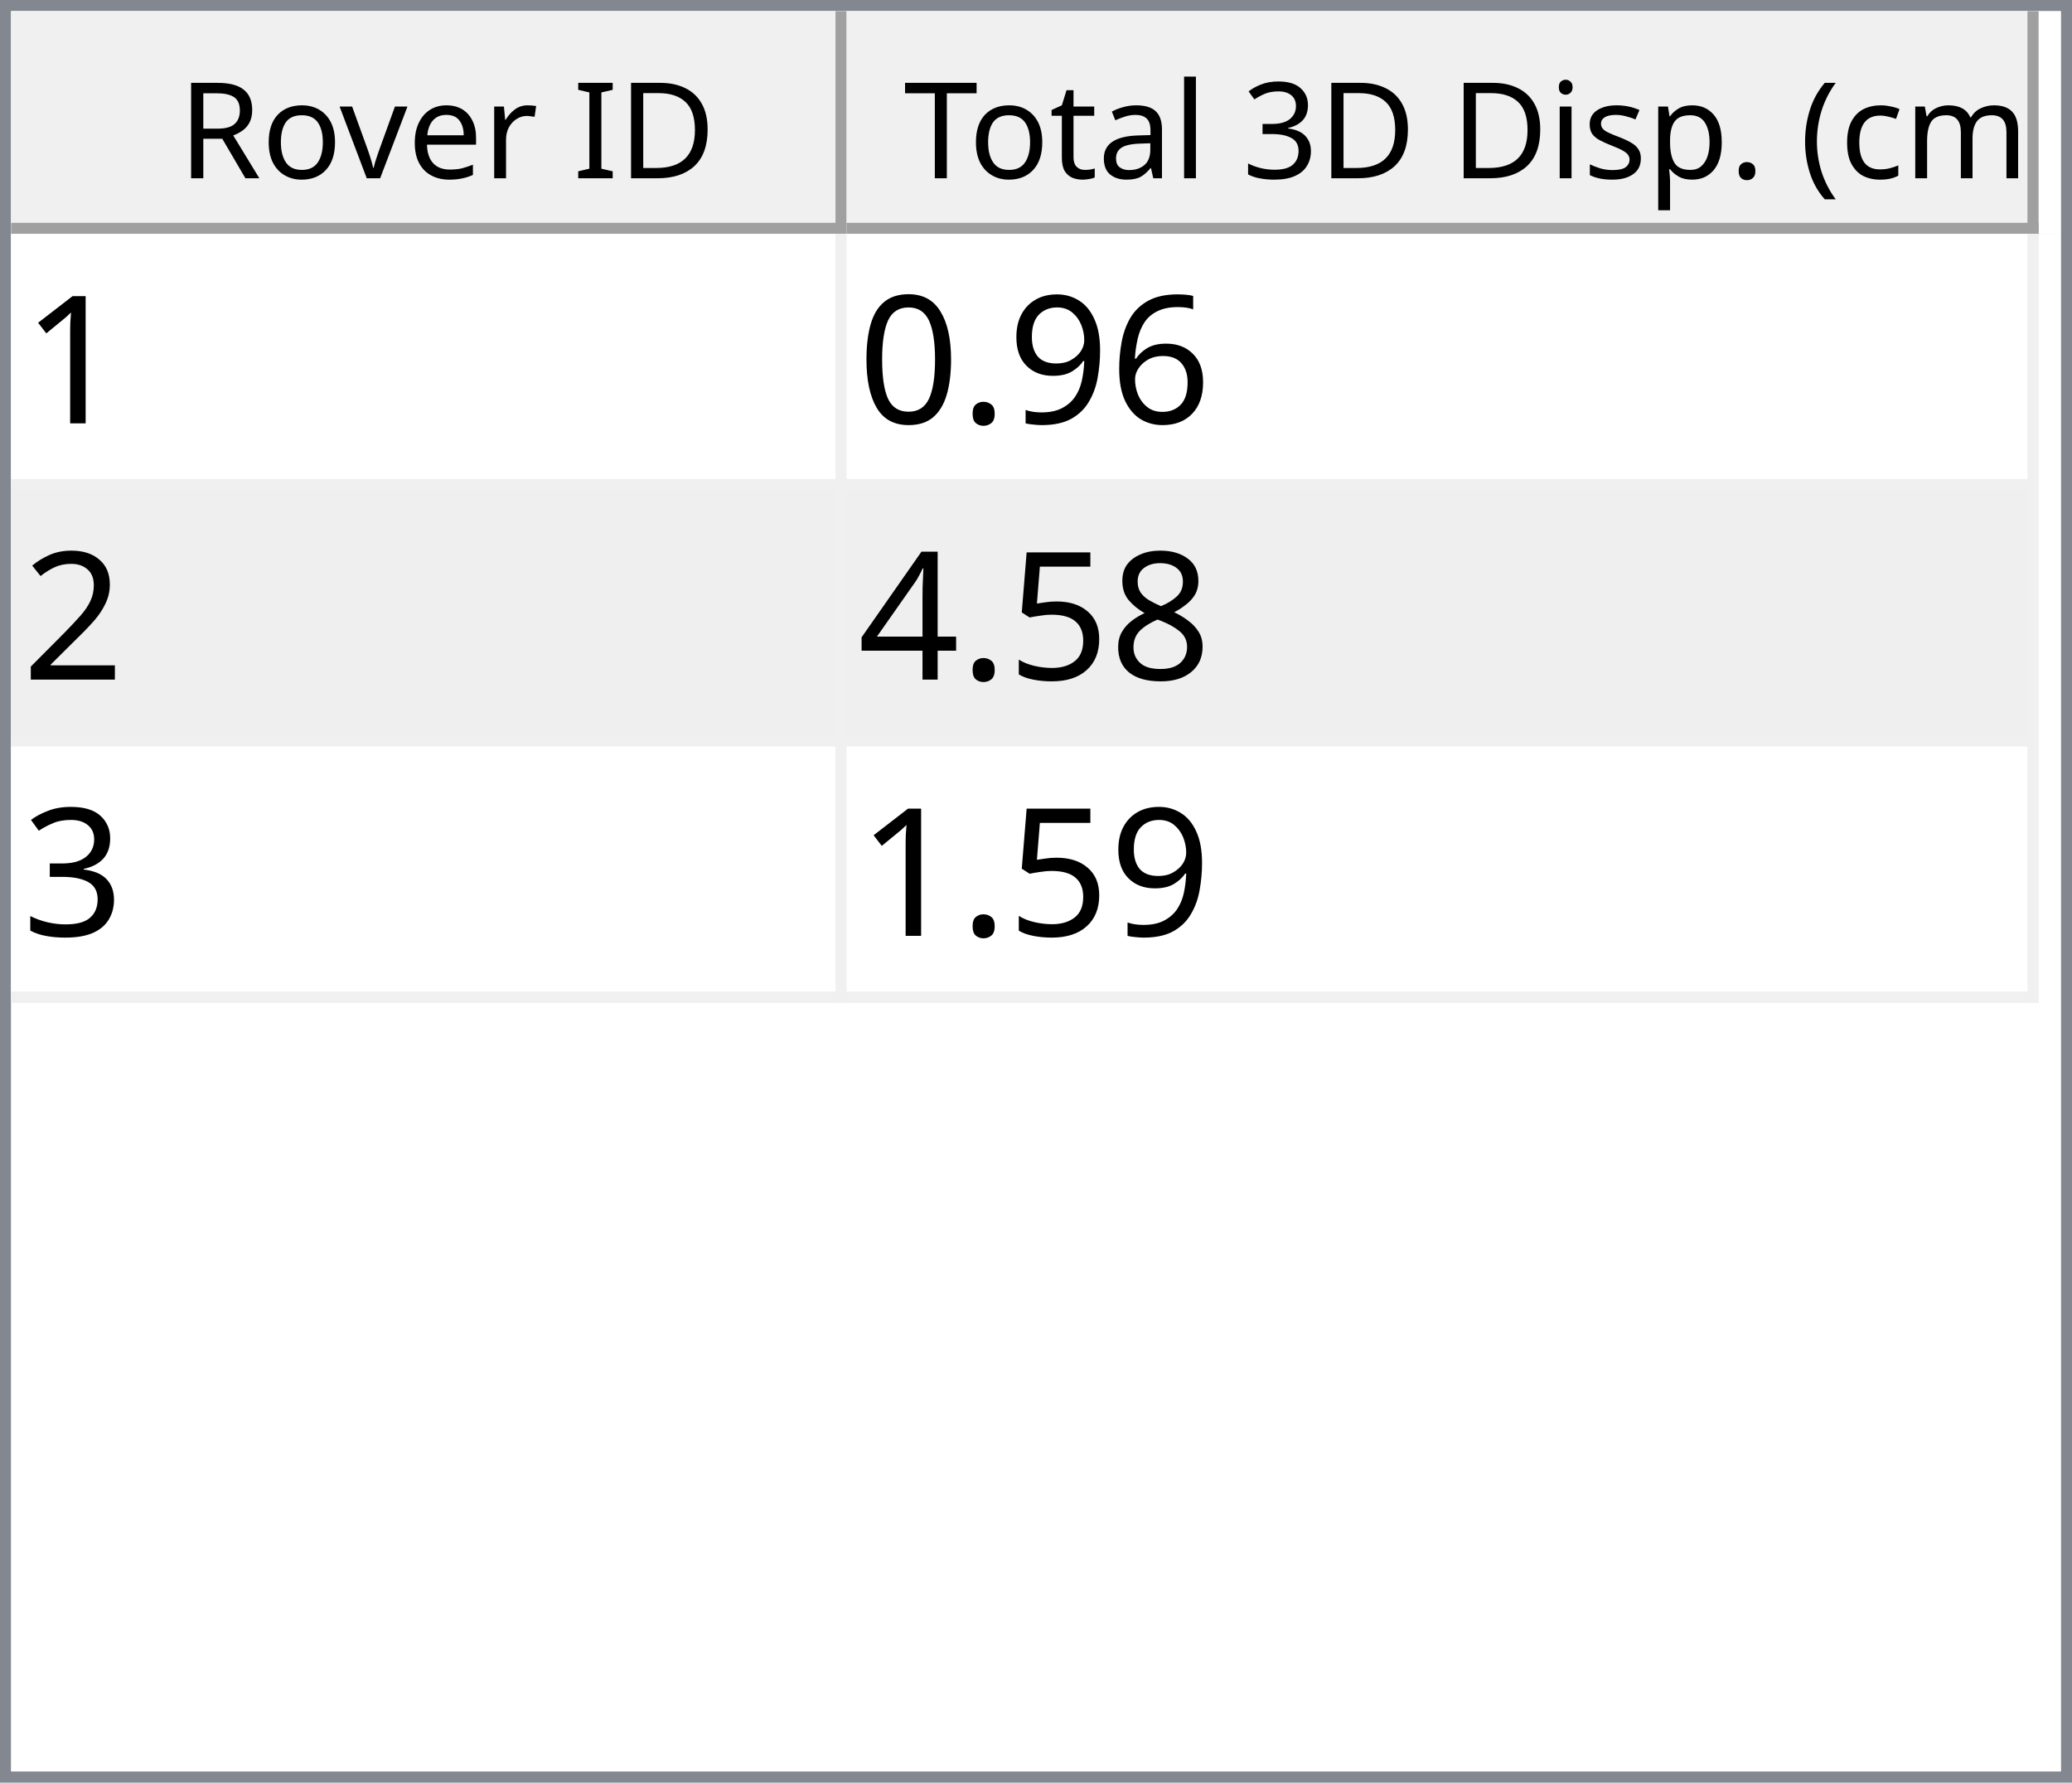
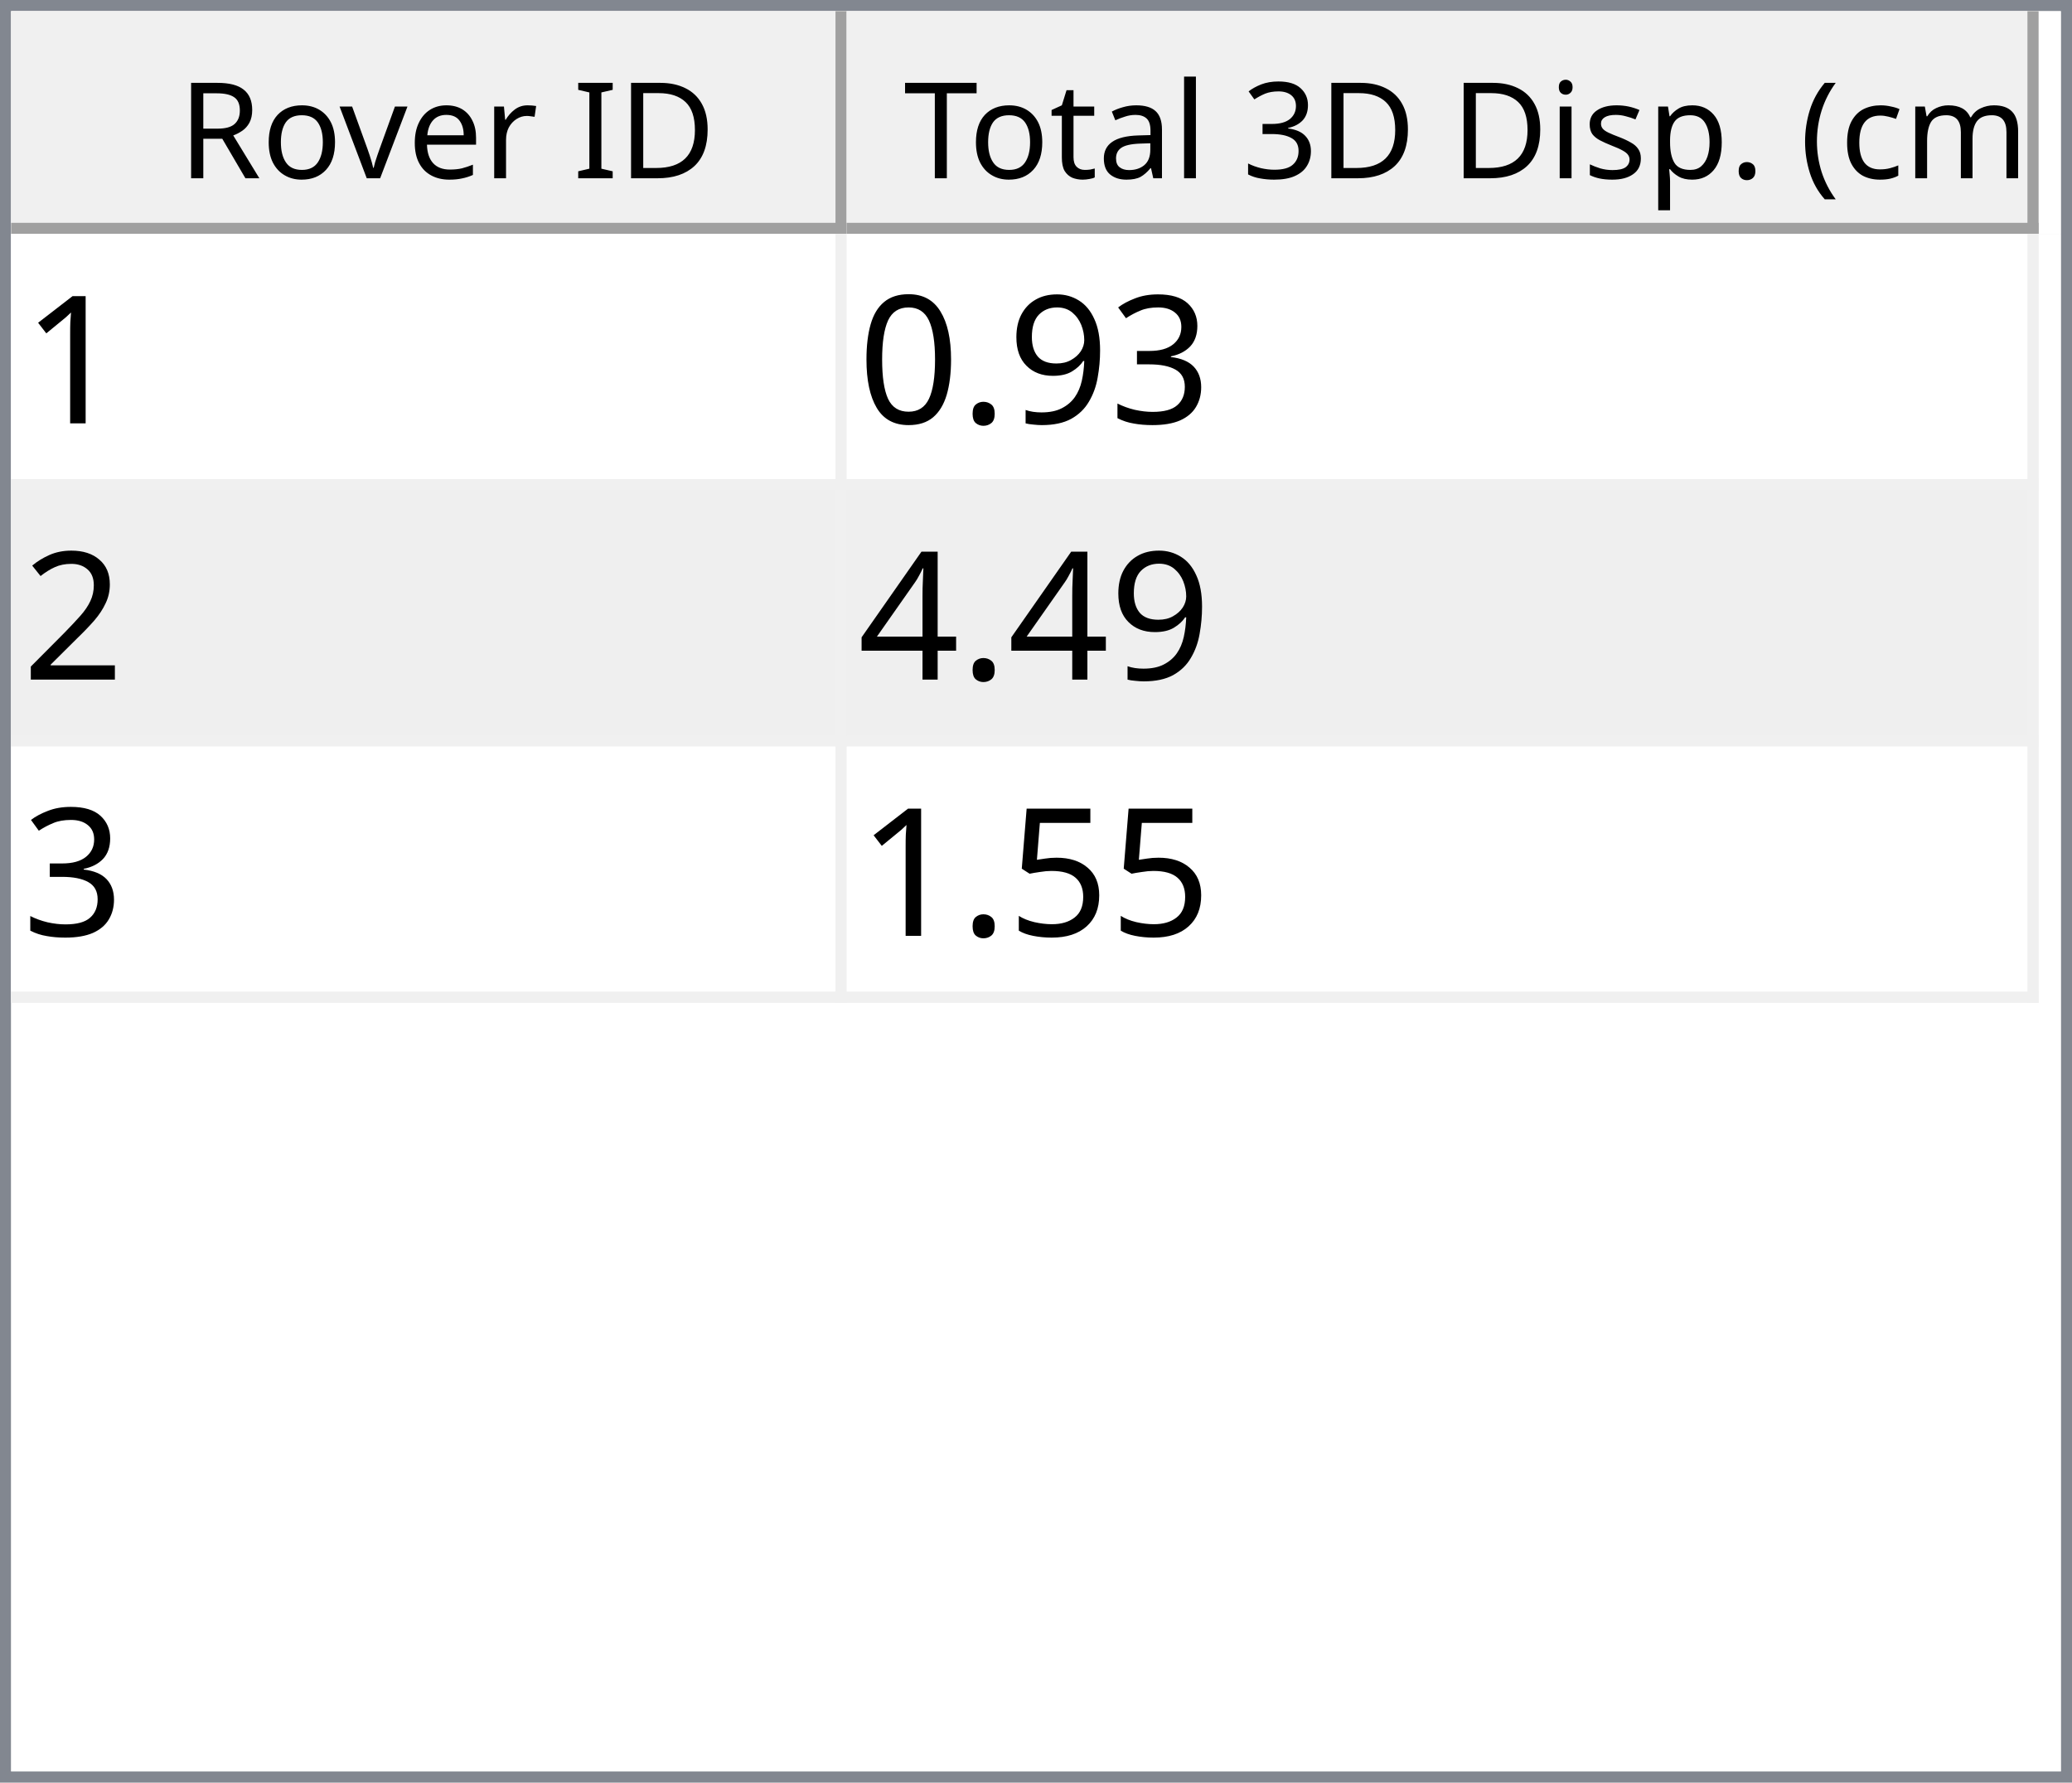
<svg xmlns="http://www.w3.org/2000/svg" style="fill-opacity:1; color-rendering:auto; color-interpolation:auto; text-rendering:auto; stroke:black; stroke-linecap:square; stroke-miterlimit:10; shape-rendering:auto; stroke-opacity:1; fill:black; stroke-dasharray:none; font-weight:normal; stroke-width:1; font-family:'Dialog'; font-style:normal; stroke-linejoin:miter; font-size:12px; stroke-dashoffset:0; image-rendering:auto;" width="186" height="160">
  <defs id="genericDefs" />
  <g>
    <defs id="defs1">
      <clipPath clipPathUnits="userSpaceOnUse" id="clipPath1">
        <path d="M0 0 L186 0 L186 160 L0 160 L0 0 Z" />
      </clipPath>
      <clipPath clipPathUnits="userSpaceOnUse" id="clipPath2">
        <path d="M0 0 L0 160 L186 160 L186 0 Z" />
      </clipPath>
      <clipPath clipPathUnits="userSpaceOnUse" id="clipPath3">
        <path d="M0 0 L0 20 L184 20 L184 0 Z" />
      </clipPath>
      <clipPath clipPathUnits="userSpaceOnUse" id="clipPath4">
        <path d="M0 0 L0 20 L75 20 L75 0 Z" />
      </clipPath>
      <clipPath clipPathUnits="userSpaceOnUse" id="clipPath5">
        <path d="M1 1 L1 19 L74 19 L74 1 Z" />
      </clipPath>
      <clipPath clipPathUnits="userSpaceOnUse" id="clipPath6">
        <path d="M0 0 L0 18 L73 18 L73 0 Z" />
      </clipPath>
      <clipPath clipPathUnits="userSpaceOnUse" id="clipPath7">
        <path d="M-0.5 -0.5 L-0.5 19.5 L74.5 19.5 L74.5 -0.5 Z" />
      </clipPath>
      <clipPath clipPathUnits="userSpaceOnUse" id="clipPath8">
        <path d="M0 0 L0 20 L107 20 L107 0 Z" />
      </clipPath>
      <clipPath clipPathUnits="userSpaceOnUse" id="clipPath9">
        <path d="M1 1 L1 19 L106 19 L106 1 Z" />
      </clipPath>
      <clipPath clipPathUnits="userSpaceOnUse" id="clipPath10">
        <path d="M0 0 L0 18 L105 18 L105 0 Z" />
      </clipPath>
      <clipPath clipPathUnits="userSpaceOnUse" id="clipPath11">
        <path d="M-0.5 -0.5 L-0.5 19.5 L106.5 19.5 L106.5 -0.5 Z" />
      </clipPath>
      <clipPath clipPathUnits="userSpaceOnUse" id="clipPath12">
        <path d="M0 0 L0 138 L184 138 L184 0 Z" />
      </clipPath>
      <clipPath clipPathUnits="userSpaceOnUse" id="clipPath13">
        <path d="M0 0 L0 69 L182 69 L182 0 Z" />
      </clipPath>
      <clipPath clipPathUnits="userSpaceOnUse" id="clipPath14">
        <path d="M-0.5 -0.5 L-0.5 68.5 L181.5 68.5 L181.5 -0.5 Z" />
      </clipPath>
      <clipPath clipPathUnits="userSpaceOnUse" id="clipPath15">
        <path d="M0 0 L0 22 L74 22 L74 0 Z" />
      </clipPath>
      <clipPath clipPathUnits="userSpaceOnUse" id="clipPath16">
        <path d="M0 0 L0 22 L106 22 L106 0 Z" />
      </clipPath>
      <font horiz-adv-x="64.551" id="font1">
        <font-face ascent="107.91" descent="25.098" units-per-em="100" style="font-style:normal; font-family:Segoe UI; font-weight:normal;" />
        <missing-glyph horiz-adv-x="64.551" d="M8.109 0 L8.109 68.266 L56.453 68.266 L56.453 0 L8.109 0 ZM15.328 7.234 L49.219 7.234 L49.219 61.031 L15.328 61.031 L15.328 7.234 Z" />
        <glyph unicode="D" horiz-adv-x="70.117" d="M9.188 0 L9.188 70.016 L28.516 70.016 Q65.531 70.016 65.531 35.891 Q65.531 19.672 55.25 9.836 Q44.969 0 27.734 0 L9.188 0 ZM17.391 62.594 L17.391 7.422 L27.828 7.422 Q41.609 7.422 49.273 14.797 Q56.938 22.172 56.938 35.688 Q56.938 62.594 28.328 62.594 L17.391 62.594 Z" />
        <glyph unicode="I" horiz-adv-x="26.611" d="M17.391 0 L9.188 0 L9.188 70.016 L17.391 70.016 L17.391 0 Z" />
        <glyph unicode=" " horiz-adv-x="27.393" d="" />
        <glyph unicode="r" horiz-adv-x="34.766" d="M34.188 41.891 Q32.078 43.5 28.125 43.5 Q23 43.5 19.555 38.672 Q16.109 33.844 16.109 25.484 L16.109 0 L8.109 0 L8.109 50 L16.109 50 L16.109 39.703 L16.312 39.703 Q18.016 44.969 21.531 47.922 Q25.047 50.875 29.391 50.875 Q32.516 50.875 34.188 50.203 L34.188 41.891 Z" />
        <glyph unicode="e" horiz-adv-x="52.295" d="M48.297 23 L12.984 23 Q13.188 14.656 17.484 10.109 Q21.781 5.562 29.297 5.562 Q37.75 5.562 44.828 11.141 L44.828 3.609 Q38.234 -1.172 27.391 -1.172 Q16.797 -1.172 10.742 5.641 Q4.688 12.453 4.688 24.812 Q4.688 36.469 11.305 43.82 Q17.922 51.172 27.734 51.172 Q37.547 51.172 42.922 44.828 Q48.297 38.484 48.297 27.203 L48.297 23 ZM40.094 29.781 Q40.047 36.719 36.75 40.578 Q33.453 44.438 27.594 44.438 Q21.922 44.438 17.969 40.383 Q14.016 36.328 13.094 29.781 L40.094 29.781 Z" />
        <glyph unicode="v" horiz-adv-x="47.9" d="M47.406 50 L27.484 0 L19.625 0 L0.688 50 L9.469 50 L22.172 13.672 Q23.578 9.672 23.922 6.688 L24.125 6.688 Q24.609 10.453 25.688 13.484 L38.969 50 L47.406 50 Z" />
        <glyph unicode="o" horiz-adv-x="58.594" d="M29 -1.172 Q17.922 -1.172 11.305 5.836 Q4.688 12.844 4.688 24.422 Q4.688 37.016 11.57 44.094 Q18.453 51.172 30.172 51.172 Q41.359 51.172 47.633 44.289 Q53.906 37.406 53.906 25.203 Q53.906 13.234 47.141 6.031 Q40.375 -1.172 29 -1.172 ZM29.594 44.438 Q21.875 44.438 17.383 39.188 Q12.891 33.938 12.891 24.703 Q12.891 15.828 17.43 10.695 Q21.969 5.562 29.594 5.562 Q37.359 5.562 41.531 10.594 Q45.703 15.625 45.703 24.906 Q45.703 34.281 41.531 39.359 Q37.359 44.438 29.594 44.438 Z" />
        <glyph unicode="R" horiz-adv-x="59.814" d="M59.375 0 L49.609 0 L37.891 19.625 Q36.281 22.359 34.766 24.289 Q33.25 26.219 31.664 27.438 Q30.078 28.656 28.25 29.219 Q26.422 29.781 24.125 29.781 L17.391 29.781 L17.391 0 L9.188 0 L9.188 70.016 L30.078 70.016 Q34.672 70.016 38.555 68.867 Q42.438 67.719 45.289 65.375 Q48.141 63.031 49.758 59.547 Q51.375 56.062 51.375 51.375 Q51.375 47.703 50.273 44.656 Q49.172 41.609 47.148 39.211 Q45.125 36.812 42.266 35.133 Q39.406 33.453 35.844 32.516 L35.844 32.328 Q37.594 31.547 38.891 30.547 Q40.188 29.547 41.359 28.18 Q42.531 26.812 43.68 25.078 Q44.828 23.344 46.234 21.047 L59.375 0 ZM17.391 62.594 L17.391 37.203 L28.516 37.203 Q31.594 37.203 34.203 38.133 Q36.812 39.062 38.719 40.797 Q40.625 42.531 41.703 45.047 Q42.781 47.562 42.781 50.688 Q42.781 56.297 39.141 59.445 Q35.5 62.594 28.609 62.594 L17.391 62.594 Z" />
        <glyph unicode=")" horiz-adv-x="30.176" d="M8.297 -15.922 L1.172 -15.922 Q16.406 2.344 16.406 26.812 Q16.406 51.469 1.078 70.016 L8.297 70.016 Q23.531 52.156 23.531 26.703 Q23.531 1.375 8.297 -15.922 Z" />
        <glyph unicode="m" horiz-adv-x="86.133" d="M79.109 0 L71.094 0 L71.094 28.719 Q71.094 37.016 68.531 40.727 Q65.969 44.438 59.906 44.438 Q54.781 44.438 51.195 39.75 Q47.609 35.062 47.609 28.516 L47.609 0 L39.594 0 L39.594 29.688 Q39.594 44.438 28.219 44.438 Q22.953 44.438 19.531 40.016 Q16.109 35.594 16.109 28.516 L16.109 0 L8.109 0 L8.109 50 L16.109 50 L16.109 42.094 L16.312 42.094 Q21.625 51.172 31.844 51.172 Q36.969 51.172 40.773 48.312 Q44.578 45.453 46 40.828 Q51.562 51.172 62.594 51.172 Q79.109 51.172 79.109 30.812 L79.109 0 Z" />
        <glyph unicode="c" horiz-adv-x="46.191" d="M42.188 2.297 Q36.422 -1.172 28.516 -1.172 Q17.828 -1.172 11.258 5.789 Q4.688 12.75 4.688 23.828 Q4.688 36.188 11.766 43.68 Q18.844 51.172 30.672 51.172 Q37.25 51.172 42.281 48.734 L42.281 40.531 Q36.719 44.438 30.375 44.438 Q22.703 44.438 17.797 38.945 Q12.891 33.453 12.891 24.516 Q12.891 15.719 17.508 10.641 Q22.125 5.562 29.891 5.562 Q36.422 5.562 42.188 9.906 L42.188 2.297 Z" />
        <glyph unicode="(" horiz-adv-x="30.176" d="M29.109 -15.922 L21.969 -15.922 Q6.844 1.375 6.844 26.703 Q6.844 52.156 21.969 70.016 L29.203 70.016 Q13.875 51.469 13.875 26.812 Q13.875 2.344 29.109 -15.922 Z" />
        <glyph unicode="." horiz-adv-x="21.68" d="M10.891 -1.078 Q8.641 -1.078 7.055 0.539 Q5.469 2.156 5.469 4.391 Q5.469 6.641 7.055 8.273 Q8.641 9.906 10.891 9.906 Q13.188 9.906 14.797 8.273 Q16.406 6.641 16.406 4.391 Q16.406 2.156 14.797 0.539 Q13.188 -1.078 10.891 -1.078 Z" />
        <glyph unicode="p" horiz-adv-x="58.789" d="M16.312 7.234 L16.109 7.234 L16.109 -23 L8.109 -23 L8.109 50 L16.109 50 L16.109 41.219 L16.312 41.219 Q22.219 51.172 33.594 51.172 Q43.266 51.172 48.688 44.461 Q54.109 37.75 54.109 26.469 Q54.109 13.922 48 6.375 Q41.891 -1.172 31.297 -1.172 Q21.578 -1.172 16.312 7.234 ZM16.109 27.391 L16.109 20.406 Q16.109 14.203 20.141 9.883 Q24.172 5.562 30.375 5.562 Q37.641 5.562 41.773 11.133 Q45.906 16.703 45.906 26.609 Q45.906 34.969 42.047 39.703 Q38.188 44.438 31.594 44.438 Q24.609 44.438 20.359 39.578 Q16.109 34.719 16.109 27.391 Z" />
        <glyph unicode="s" horiz-adv-x="42.432" d="M5.078 1.812 L5.078 10.406 Q11.625 5.562 19.484 5.562 Q30.031 5.562 30.031 12.594 Q30.031 14.594 29.125 15.992 Q28.219 17.391 26.68 18.461 Q25.141 19.531 23.07 20.383 Q21 21.234 18.609 22.172 Q15.281 23.484 12.766 24.828 Q10.25 26.172 8.57 27.859 Q6.891 29.547 6.031 31.695 Q5.172 33.844 5.172 36.719 Q5.172 40.234 6.789 42.945 Q8.406 45.656 11.086 47.484 Q13.766 49.312 17.211 50.242 Q20.656 51.172 24.312 51.172 Q30.812 51.172 35.938 48.922 L35.938 40.828 Q30.422 44.438 23.25 44.438 Q21 44.438 19.195 43.922 Q17.391 43.406 16.094 42.477 Q14.797 41.547 14.086 40.258 Q13.375 38.969 13.375 37.406 Q13.375 35.453 14.086 34.133 Q14.797 32.812 16.164 31.789 Q17.531 30.766 19.484 29.938 Q21.438 29.109 23.922 28.125 Q27.25 26.859 29.883 25.516 Q32.516 24.172 34.375 22.484 Q36.234 20.797 37.234 18.602 Q38.234 16.406 38.234 13.375 Q38.234 9.672 36.602 6.938 Q34.969 4.203 32.234 2.398 Q29.5 0.594 25.93 -0.289 Q22.359 -1.172 18.453 -1.172 Q10.75 -1.172 5.078 1.812 Z" />
        <glyph unicode="i" horiz-adv-x="24.219" d="M12.203 62.703 Q10.062 62.703 8.547 64.164 Q7.031 65.625 7.031 67.875 Q7.031 70.125 8.547 71.609 Q10.062 73.094 12.203 73.094 Q14.406 73.094 15.945 71.609 Q17.484 70.125 17.484 67.875 Q17.484 65.719 15.945 64.211 Q14.406 62.703 12.203 62.703 ZM16.109 0 L8.109 0 L8.109 50 L16.109 50 L16.109 0 Z" />
        <glyph unicode="3" horiz-adv-x="53.906" d="M46.531 19.828 Q46.531 15.094 44.75 11.211 Q42.969 7.328 39.719 4.57 Q36.469 1.812 31.93 0.297 Q27.391 -1.219 21.922 -1.219 Q11.922 -1.219 6 2.594 L6 11.188 Q13.094 5.609 22.219 5.609 Q25.875 5.609 28.828 6.539 Q31.781 7.469 33.906 9.227 Q36.031 10.984 37.18 13.477 Q38.328 15.969 38.328 19.094 Q38.328 32.812 18.797 32.812 L12.984 32.812 L12.984 39.594 L18.5 39.594 Q35.797 39.594 35.797 52.484 Q35.797 64.406 22.609 64.406 Q15.188 64.406 8.688 59.422 L8.688 67.188 Q15.375 71.188 24.609 71.188 Q29 71.188 32.57 69.969 Q36.141 68.75 38.68 66.555 Q41.219 64.359 42.609 61.281 Q44 58.203 44 54.5 Q44 40.672 30.031 36.719 L30.031 36.531 Q33.594 36.141 36.625 34.797 Q39.656 33.453 41.852 31.305 Q44.047 29.156 45.289 26.25 Q46.531 23.344 46.531 19.828 Z" />
        <glyph unicode="l" horiz-adv-x="24.219" d="M16.109 0 L8.109 0 L8.109 74.031 L16.109 74.031 L16.109 0 Z" />
        <glyph unicode="a" horiz-adv-x="50.879" d="M43.891 0 L35.891 0 L35.891 7.812 L35.688 7.812 Q30.469 -1.172 20.312 -1.172 Q12.844 -1.172 8.617 2.781 Q4.391 6.734 4.391 13.281 Q4.391 27.297 20.906 29.594 L35.891 31.688 Q35.891 44.438 25.594 44.438 Q16.547 44.438 9.281 38.281 L9.281 46.484 Q16.656 51.172 26.266 51.172 Q43.891 51.172 43.891 32.516 L43.891 0 ZM35.891 25.297 L23.828 23.641 Q18.266 22.859 15.43 20.875 Q12.594 18.891 12.594 13.875 Q12.594 10.203 15.211 7.883 Q17.828 5.562 22.172 5.562 Q28.125 5.562 32.008 9.742 Q35.891 13.922 35.891 20.312 L35.891 25.297 Z" />
        <glyph unicode="t" horiz-adv-x="33.887" d="M31.297 0.484 Q28.469 -1.078 23.828 -1.078 Q10.688 -1.078 10.688 13.578 L10.688 43.172 L2.094 43.172 L2.094 50 L10.688 50 L10.688 62.203 L18.703 64.797 L18.703 50 L31.297 50 L31.297 43.172 L18.703 43.172 L18.703 14.984 Q18.703 9.969 20.414 7.82 Q22.125 5.672 26.078 5.672 Q29.109 5.672 31.297 7.328 L31.297 0.484 Z" />
        <glyph unicode="T" horiz-adv-x="52.393" d="M50.594 62.594 L30.375 62.594 L30.375 0 L22.172 0 L22.172 62.594 L2 62.594 L2 70.016 L50.594 70.016 L50.594 62.594 Z" />
      </font>
      <font horiz-adv-x="75.0" id="font2">
        <font-face ascent="100.537" descent="21.973" units-per-em="100" style="font-style:normal; font-family:sans-serif; font-weight:normal;" />
        <missing-glyph horiz-adv-x="75.0" d="M12.5 0 L12.5 62.5 L62.5 62.5 L62.5 0 L12.5 0 ZM14.062 1.562 L60.938 1.562 L60.938 60.938 L14.062 60.938 L14.062 1.562 Z" />
        <glyph unicode="1" horiz-adv-x="55.615" d="M37.25 0 L28.469 0 L28.469 56 Q25.297 52.984 20.141 49.953 Q14.984 46.922 10.891 45.406 L10.891 53.906 Q18.266 57.375 23.781 62.305 Q29.297 67.234 31.594 71.875 L37.25 71.875 L37.25 0 Z" />
-         <glyph unicode="6" horiz-adv-x="55.615" d="M49.75 54.047 L41.016 53.375 Q39.844 58.547 37.703 60.891 Q34.125 64.656 28.906 64.656 Q24.703 64.656 21.531 62.312 Q17.391 59.281 14.992 53.469 Q12.594 47.656 12.5 36.922 Q15.672 41.75 20.266 44.094 Q24.859 46.438 29.891 46.438 Q38.672 46.438 44.852 39.969 Q51.031 33.5 51.031 23.25 Q51.031 16.5 48.125 10.719 Q45.219 4.938 40.141 1.859 Q35.062 -1.219 28.609 -1.219 Q17.625 -1.219 10.695 6.859 Q3.766 14.938 3.766 33.5 Q3.766 54.25 11.422 63.672 Q18.109 71.875 29.438 71.875 Q37.891 71.875 43.289 67.141 Q48.688 62.406 49.75 54.047 ZM13.875 23.188 Q13.875 18.656 15.797 14.508 Q17.719 10.359 21.188 8.18 Q24.656 6 28.469 6 Q34.031 6 38.039 10.492 Q42.047 14.984 42.047 22.703 Q42.047 30.125 38.086 34.398 Q34.125 38.672 28.125 38.672 Q22.172 38.672 18.023 34.398 Q13.875 30.125 13.875 23.188 Z" />
+         <glyph unicode="3" horiz-adv-x="55.615" d="M4.203 18.891 L12.984 20.062 Q14.5 12.594 18.141 9.297 Q21.781 6 27 6 Q33.203 6 37.477 10.297 Q41.75 14.594 41.75 20.953 Q41.75 27 37.797 30.93 Q33.844 34.859 27.734 34.859 Q25.25 34.859 21.531 33.891 L22.516 41.609 Q23.391 41.5 23.922 41.5 Q29.547 41.5 34.039 44.43 Q38.531 47.359 38.531 53.469 Q38.531 58.297 35.258 61.477 Q31.984 64.656 26.812 64.656 Q21.688 64.656 18.266 61.43 Q14.844 58.203 13.875 51.766 L5.078 53.328 Q6.688 62.156 12.398 67.016 Q18.109 71.875 26.609 71.875 Q32.469 71.875 37.398 69.359 Q42.328 66.844 44.945 62.5 Q47.562 58.156 47.562 53.266 Q47.562 48.641 45.07 44.828 Q42.578 41.016 37.703 38.766 Q44.047 37.312 47.562 32.695 Q51.078 28.078 51.078 21.141 Q51.078 11.766 44.242 5.25 Q37.406 -1.266 26.953 -1.266 Q17.531 -1.266 11.305 4.352 Q5.078 9.969 4.203 18.891 Z" />
        <glyph unicode="9" horiz-adv-x="55.615" d="M5.469 16.547 L13.922 17.328 Q14.984 11.375 18.016 8.688 Q21.047 6 25.781 6 Q29.828 6 32.883 7.859 Q35.938 9.719 37.891 12.82 Q39.844 15.922 41.164 21.195 Q42.484 26.469 42.484 31.938 Q42.484 32.516 42.438 33.688 Q39.797 29.5 35.234 26.883 Q30.672 24.266 25.344 24.266 Q16.453 24.266 10.305 30.711 Q4.156 37.156 4.156 47.703 Q4.156 58.594 10.578 65.234 Q17 71.875 26.656 71.875 Q33.641 71.875 39.43 68.117 Q45.219 64.359 48.219 57.398 Q51.219 50.438 51.219 37.25 Q51.219 23.531 48.242 15.406 Q45.266 7.281 39.383 3.031 Q33.5 -1.219 25.594 -1.219 Q17.188 -1.219 11.867 3.445 Q6.547 8.109 5.469 16.547 ZM41.453 48.141 Q41.453 55.719 37.43 60.156 Q33.406 64.594 27.734 64.594 Q21.875 64.594 17.531 59.812 Q13.188 55.031 13.188 47.406 Q13.188 40.578 17.312 36.305 Q21.438 32.031 27.484 32.031 Q33.594 32.031 37.523 36.305 Q41.453 40.578 41.453 48.141 Z" />
        <glyph unicode="." horiz-adv-x="27.783" d="M9.078 0 L9.078 10.016 L19.094 10.016 L19.094 0 L9.078 0 Z" />
        <glyph unicode="0" horiz-adv-x="55.615" d="M4.156 35.297 Q4.156 48 6.766 55.742 Q9.375 63.484 14.523 67.68 Q19.672 71.875 27.484 71.875 Q33.25 71.875 37.594 69.555 Q41.938 67.234 44.773 62.867 Q47.609 58.5 49.219 52.227 Q50.828 45.953 50.828 35.297 Q50.828 22.703 48.242 14.969 Q45.656 7.234 40.508 3.008 Q35.359 -1.219 27.484 -1.219 Q17.141 -1.219 11.234 6.203 Q4.156 15.141 4.156 35.297 ZM13.188 35.297 Q13.188 17.672 17.312 11.836 Q21.438 6 27.484 6 Q33.547 6 37.672 11.859 Q41.797 17.719 41.797 35.297 Q41.797 52.984 37.672 58.789 Q33.547 64.594 27.391 64.594 Q21.344 64.594 17.719 59.469 Q13.188 52.938 13.188 35.297 Z" />
        <glyph unicode="2" horiz-adv-x="55.615" d="M50.344 8.453 L50.344 0 L3.031 0 Q2.938 3.172 4.047 6.109 Q5.859 10.938 9.836 15.625 Q13.812 20.312 21.344 26.469 Q33.016 36.031 37.117 41.625 Q41.219 47.219 41.219 52.203 Q41.219 57.422 37.477 61.008 Q33.734 64.594 27.734 64.594 Q21.391 64.594 17.578 60.789 Q13.766 56.984 13.719 50.25 L4.688 51.172 Q5.609 61.281 11.664 66.578 Q17.719 71.875 27.938 71.875 Q38.234 71.875 44.242 66.164 Q50.25 60.453 50.25 52 Q50.25 47.703 48.492 43.555 Q46.734 39.406 42.656 34.812 Q38.578 30.219 29.109 22.219 Q21.188 15.578 18.945 13.211 Q16.703 10.844 15.234 8.453 L50.344 8.453 Z" />
-         <glyph unicode="8" horiz-adv-x="55.615" d="M17.672 38.812 Q12.203 40.828 9.57 44.539 Q6.938 48.25 6.938 53.422 Q6.938 61.234 12.555 66.555 Q18.172 71.875 27.484 71.875 Q36.859 71.875 42.578 66.43 Q48.297 60.984 48.297 53.172 Q48.297 48.188 45.68 44.508 Q43.062 40.828 37.75 38.812 Q44.344 36.672 47.781 31.883 Q51.219 27.094 51.219 20.453 Q51.219 11.281 44.727 5.031 Q38.234 -1.219 27.641 -1.219 Q17.047 -1.219 10.547 5.055 Q4.047 11.328 4.047 20.703 Q4.047 27.688 7.594 32.398 Q11.141 37.109 17.672 38.812 ZM15.922 53.719 Q15.922 48.641 19.195 45.414 Q22.469 42.188 27.688 42.188 Q32.766 42.188 36.016 45.383 Q39.266 48.578 39.266 53.219 Q39.266 58.062 35.914 61.359 Q32.562 64.656 27.594 64.656 Q22.562 64.656 19.242 61.43 Q15.922 58.203 15.922 53.719 ZM13.094 20.656 Q13.094 16.891 14.875 13.375 Q16.656 9.859 20.172 7.93 Q23.688 6 27.734 6 Q34.031 6 38.133 10.055 Q42.234 14.109 42.234 20.359 Q42.234 26.703 38.016 30.859 Q33.797 35.016 27.438 35.016 Q21.234 35.016 17.164 30.914 Q13.094 26.812 13.094 20.656 Z" />
+         <glyph unicode="4" horiz-adv-x="55.615" d="M32.328 0 L32.328 17.141 L1.266 17.141 L1.266 25.203 L33.938 71.578 L41.109 71.578 L41.109 25.203 L50.781 25.203 L50.781 17.141 L41.109 17.141 L41.109 0 L32.328 0 ZM32.328 25.203 L32.328 57.469 L9.906 25.203 L32.328 25.203 Z" />
        <glyph unicode="5" horiz-adv-x="55.615" d="M4.156 18.75 L13.375 19.531 Q14.406 12.797 18.141 9.398 Q21.875 6 27.156 6 Q33.5 6 37.891 10.789 Q42.281 15.578 42.281 23.484 Q42.281 31 38.062 35.352 Q33.844 39.703 27 39.703 Q22.75 39.703 19.336 37.773 Q15.922 35.844 13.969 32.766 L5.719 33.844 L12.641 70.609 L48.25 70.609 L48.25 62.203 L19.672 62.203 L15.828 42.969 Q22.266 47.469 29.344 47.469 Q38.719 47.469 45.164 40.969 Q51.609 34.469 51.609 24.266 Q51.609 14.547 45.953 7.469 Q39.062 -1.219 27.156 -1.219 Q17.391 -1.219 11.211 4.25 Q5.031 9.719 4.156 18.75 Z" />
-         <glyph unicode="4" horiz-adv-x="55.615" d="M32.328 0 L32.328 17.141 L1.266 17.141 L1.266 25.203 L33.938 71.578 L41.109 71.578 L41.109 25.203 L50.781 25.203 L50.781 17.141 L41.109 17.141 L41.109 0 L32.328 0 ZM32.328 25.203 L32.328 57.469 L9.906 25.203 L32.328 25.203 Z" />
-         <glyph unicode="3" horiz-adv-x="55.615" d="M4.203 18.891 L12.984 20.062 Q14.5 12.594 18.141 9.297 Q21.781 6 27 6 Q33.203 6 37.477 10.297 Q41.75 14.594 41.75 20.953 Q41.75 27 37.797 30.93 Q33.844 34.859 27.734 34.859 Q25.25 34.859 21.531 33.891 L22.516 41.609 Q23.391 41.5 23.922 41.5 Q29.547 41.5 34.039 44.43 Q38.531 47.359 38.531 53.469 Q38.531 58.297 35.258 61.477 Q31.984 64.656 26.812 64.656 Q21.688 64.656 18.266 61.43 Q14.844 58.203 13.875 51.766 L5.078 53.328 Q6.688 62.156 12.398 67.016 Q18.109 71.875 26.609 71.875 Q32.469 71.875 37.398 69.359 Q42.328 66.844 44.945 62.5 Q47.562 58.156 47.562 53.266 Q47.562 48.641 45.07 44.828 Q42.578 41.016 37.703 38.766 Q44.047 37.312 47.562 32.695 Q51.078 28.078 51.078 21.141 Q51.078 11.766 44.242 5.25 Q37.406 -1.266 26.953 -1.266 Q17.531 -1.266 11.305 4.352 Q5.078 9.969 4.203 18.891 Z" />
      </font>
    </defs>
    <g style="fill:white; stroke:white;">
      <rect x="0" y="0" width="186" style="clip-path:url(#clipPath1); stroke:none;" height="160" />
    </g>
    <g style="fill:white; text-rendering:optimizeSpeed; color-rendering:optimizeSpeed; image-rendering:optimizeSpeed; shape-rendering:crispEdges; stroke:white; color-interpolation:sRGB;">
      <rect x="0" width="186" height="160" y="0" style="stroke:none;" />
      <path style="stroke:none;" d="M0 160 L186 160 L186 0 L0 0 Z" />
    </g>
    <g style="fill:rgb(240,240,240); font-family:'Segoe UI'; stroke:rgb(240,240,240);">
      <rect x="0" y="0" width="186" style="clip-path:url(#clipPath2); stroke:none;" height="160" />
    </g>
    <g style="fill:rgb(130,135,144); font-family:'Segoe UI'; stroke:rgb(130,135,144);">
      <path d="M0 0 L186 0 L186 160 L0 160 L0 0 ZM1 1 L185 1 L185 159 L1 159 L1 1 Z" style="fill-rule:evenodd; clip-path:url(#clipPath2); stroke:none;" />
    </g>
    <g style="fill:white; font-family:'Segoe UI'; stroke:white;" transform="translate(1,1)">
      <rect x="0" y="0" width="184" style="clip-path:url(#clipPath3); stroke:none;" height="20" />
    </g>
    <g style="fill:rgb(240,240,240); font-family:'Segoe UI'; stroke:rgb(240,240,240);" transform="translate(1,1)">
      <rect x="0" y="0" width="75" style="clip-path:url(#clipPath4); stroke:none;" height="20" />
    </g>
    <g style="font-family:'Segoe UI';" transform="translate(2,2)">
      <text x="14" xml:space="preserve" y="14" style="clip-path:url(#clipPath6); stroke:none;">Rover ID</text>
    </g>
    <g style="fill:rgb(160,160,160); font-family:'Segoe UI'; stroke:rgb(160,160,160); stroke-linejoin:bevel;" transform="translate(1.5,1.5)">
      <line x1="74" x2="74" y1="0" style="fill:none; clip-path:url(#clipPath7);" y2="19" />
    </g>
    <g style="fill:rgb(160,160,160); font-family:'Segoe UI'; stroke:rgb(160,160,160); stroke-linejoin:bevel;" transform="matrix(1,0,0,1,1,1) translate(0.5,0.5)">
      <line x1="0" x2="74" y1="19" style="fill:none; clip-path:url(#clipPath7);" y2="19" />
    </g>
    <g style="fill:rgb(240,240,240); font-family:'Segoe UI'; stroke:rgb(240,240,240);" transform="translate(76,1)">
      <rect x="0" y="0" width="107" style="clip-path:url(#clipPath8); stroke:none;" height="20" />
    </g>
    <g style="font-family:'Segoe UI';" transform="translate(77,2)">
      <text x="1" xml:space="preserve" y="14" style="clip-path:url(#clipPath10); stroke:none;"> Total 3D Disp. (cm)</text>
    </g>
    <g style="fill:rgb(160,160,160); font-family:'Segoe UI'; stroke:rgb(160,160,160); stroke-linejoin:bevel;" transform="translate(76.5,1.5)">
      <line x1="106" x2="106" y1="0" style="fill:none; clip-path:url(#clipPath11);" y2="19" />
    </g>
    <g style="fill:rgb(160,160,160); font-family:'Segoe UI'; stroke:rgb(160,160,160); stroke-linejoin:bevel;" transform="matrix(1,0,0,1,76,1) translate(0.5,0.5)">
      <line x1="0" x2="106" y1="19" style="fill:none; clip-path:url(#clipPath11);" y2="19" />
    </g>
    <g style="fill:white; font-family:'Segoe UI'; stroke:white;" transform="translate(1,21)">
      <rect x="0" y="0" width="184" style="clip-path:url(#clipPath12); stroke:none;" height="138" />
    </g>
    <g style="fill:rgb(240,240,240); font-size:16px; font-family:sans-serif; stroke:rgb(240,240,240);" transform="translate(1,21)">
      <rect x="0" y="0" width="182" style="clip-path:url(#clipPath13); stroke:none;" height="69" />
      <line transform="translate(0.5,0.5)" x1="0" x2="181" y1="22" style="clip-path:url(#clipPath14); fill:none; stroke-linejoin:bevel;" y2="22" />
    </g>
    <g transform="matrix(1,0,0,1,1,21) translate(0.5,0.5)" style="fill:rgb(240,240,240); font-size:16px; font-family:sans-serif; stroke:rgb(240,240,240); stroke-linejoin:bevel;">
      <line x1="0" x2="181" y1="45" style="fill:none; clip-path:url(#clipPath14);" y2="45" />
    </g>
    <g transform="matrix(1,0,0,1,1,21) translate(0.5,0.5)" style="fill:rgb(240,240,240); font-size:16px; font-family:sans-serif; stroke:rgb(240,240,240); stroke-linejoin:bevel;">
      <line x1="0" x2="181" y1="68" style="fill:none; clip-path:url(#clipPath14);" y2="68" />
    </g>
    <g transform="matrix(1,0,0,1,1,21) translate(0.5,0.5)" style="fill:rgb(240,240,240); font-size:16px; font-family:sans-serif; stroke:rgb(240,240,240); stroke-linejoin:bevel;">
      <line x1="74" x2="74" y1="0" style="fill:none; clip-path:url(#clipPath14);" y2="68" />
    </g>
    <g transform="matrix(1,0,0,1,1,21) translate(0.5,0.5)" style="fill:rgb(240,240,240); font-size:16px; font-family:sans-serif; stroke:rgb(240,240,240); stroke-linejoin:bevel;">
      <line x1="181" x2="181" y1="0" style="fill:none; clip-path:url(#clipPath14);" y2="68" />
    </g>
    <g style="fill:white; font-size:16px; font-family:sans-serif; stroke:white;" transform="matrix(1,0,0,1,1,21)">
      <rect x="0" y="0" width="74" style="clip-path:url(#clipPath15); stroke:none;" height="22" />
      <text x="1" y="17" style="fill:black; clip-path:url(#clipPath15); stroke:none;" xml:space="preserve">1</text>
    </g>
    <g style="fill:white; font-size:16px; font-family:sans-serif; stroke:white;" transform="matrix(1,0,0,1,1,21) translate(75,0)">
      <rect x="0" y="0" width="106" style="clip-path:url(#clipPath16); stroke:none;" height="22" />
-       <text x="1" y="17" style="fill:black; clip-path:url(#clipPath16); stroke:none;" xml:space="preserve">0.96</text>
+       <text x="1" y="17" style="fill:black; clip-path:url(#clipPath16); stroke:none;" xml:space="preserve">0.93</text>
    </g>
    <g style="fill:rgb(239,239,239); font-size:16px; font-family:sans-serif; stroke:rgb(239,239,239);" transform="matrix(1,0,0,1,1,21) translate(0,23)">
      <rect x="0" y="0" width="74" style="clip-path:url(#clipPath15); stroke:none;" height="22" />
      <text x="1" y="17" style="fill:black; clip-path:url(#clipPath15); stroke:none;" xml:space="preserve">2</text>
    </g>
    <g style="fill:rgb(239,239,239); font-size:16px; font-family:sans-serif; stroke:rgb(239,239,239);" transform="matrix(1,0,0,1,1,21) translate(75,23)">
      <rect x="0" y="0" width="106" style="clip-path:url(#clipPath16); stroke:none;" height="22" />
-       <text x="1" y="17" style="fill:black; clip-path:url(#clipPath16); stroke:none;" xml:space="preserve">4.58</text>
+       <text x="1" y="17" style="fill:black; clip-path:url(#clipPath16); stroke:none;" xml:space="preserve">4.49</text>
    </g>
    <g style="fill:white; font-size:16px; font-family:sans-serif; stroke:white;" transform="matrix(1,0,0,1,1,21) translate(0,46)">
      <rect x="0" y="0" width="74" style="clip-path:url(#clipPath15); stroke:none;" height="22" />
      <text x="1" y="17" style="fill:black; clip-path:url(#clipPath15); stroke:none;" xml:space="preserve">3</text>
    </g>
    <g style="fill:white; font-size:16px; font-family:sans-serif; stroke:white;" transform="matrix(1,0,0,1,1,21) translate(75,46)">
      <rect x="0" y="0" width="106" style="clip-path:url(#clipPath16); stroke:none;" height="22" />
-       <text x="1" y="17" style="fill:black; clip-path:url(#clipPath16); stroke:none;" xml:space="preserve">1.59</text>
+       <text x="1" y="17" style="fill:black; clip-path:url(#clipPath16); stroke:none;" xml:space="preserve">1.55</text>
    </g>
  </g>
</svg>
